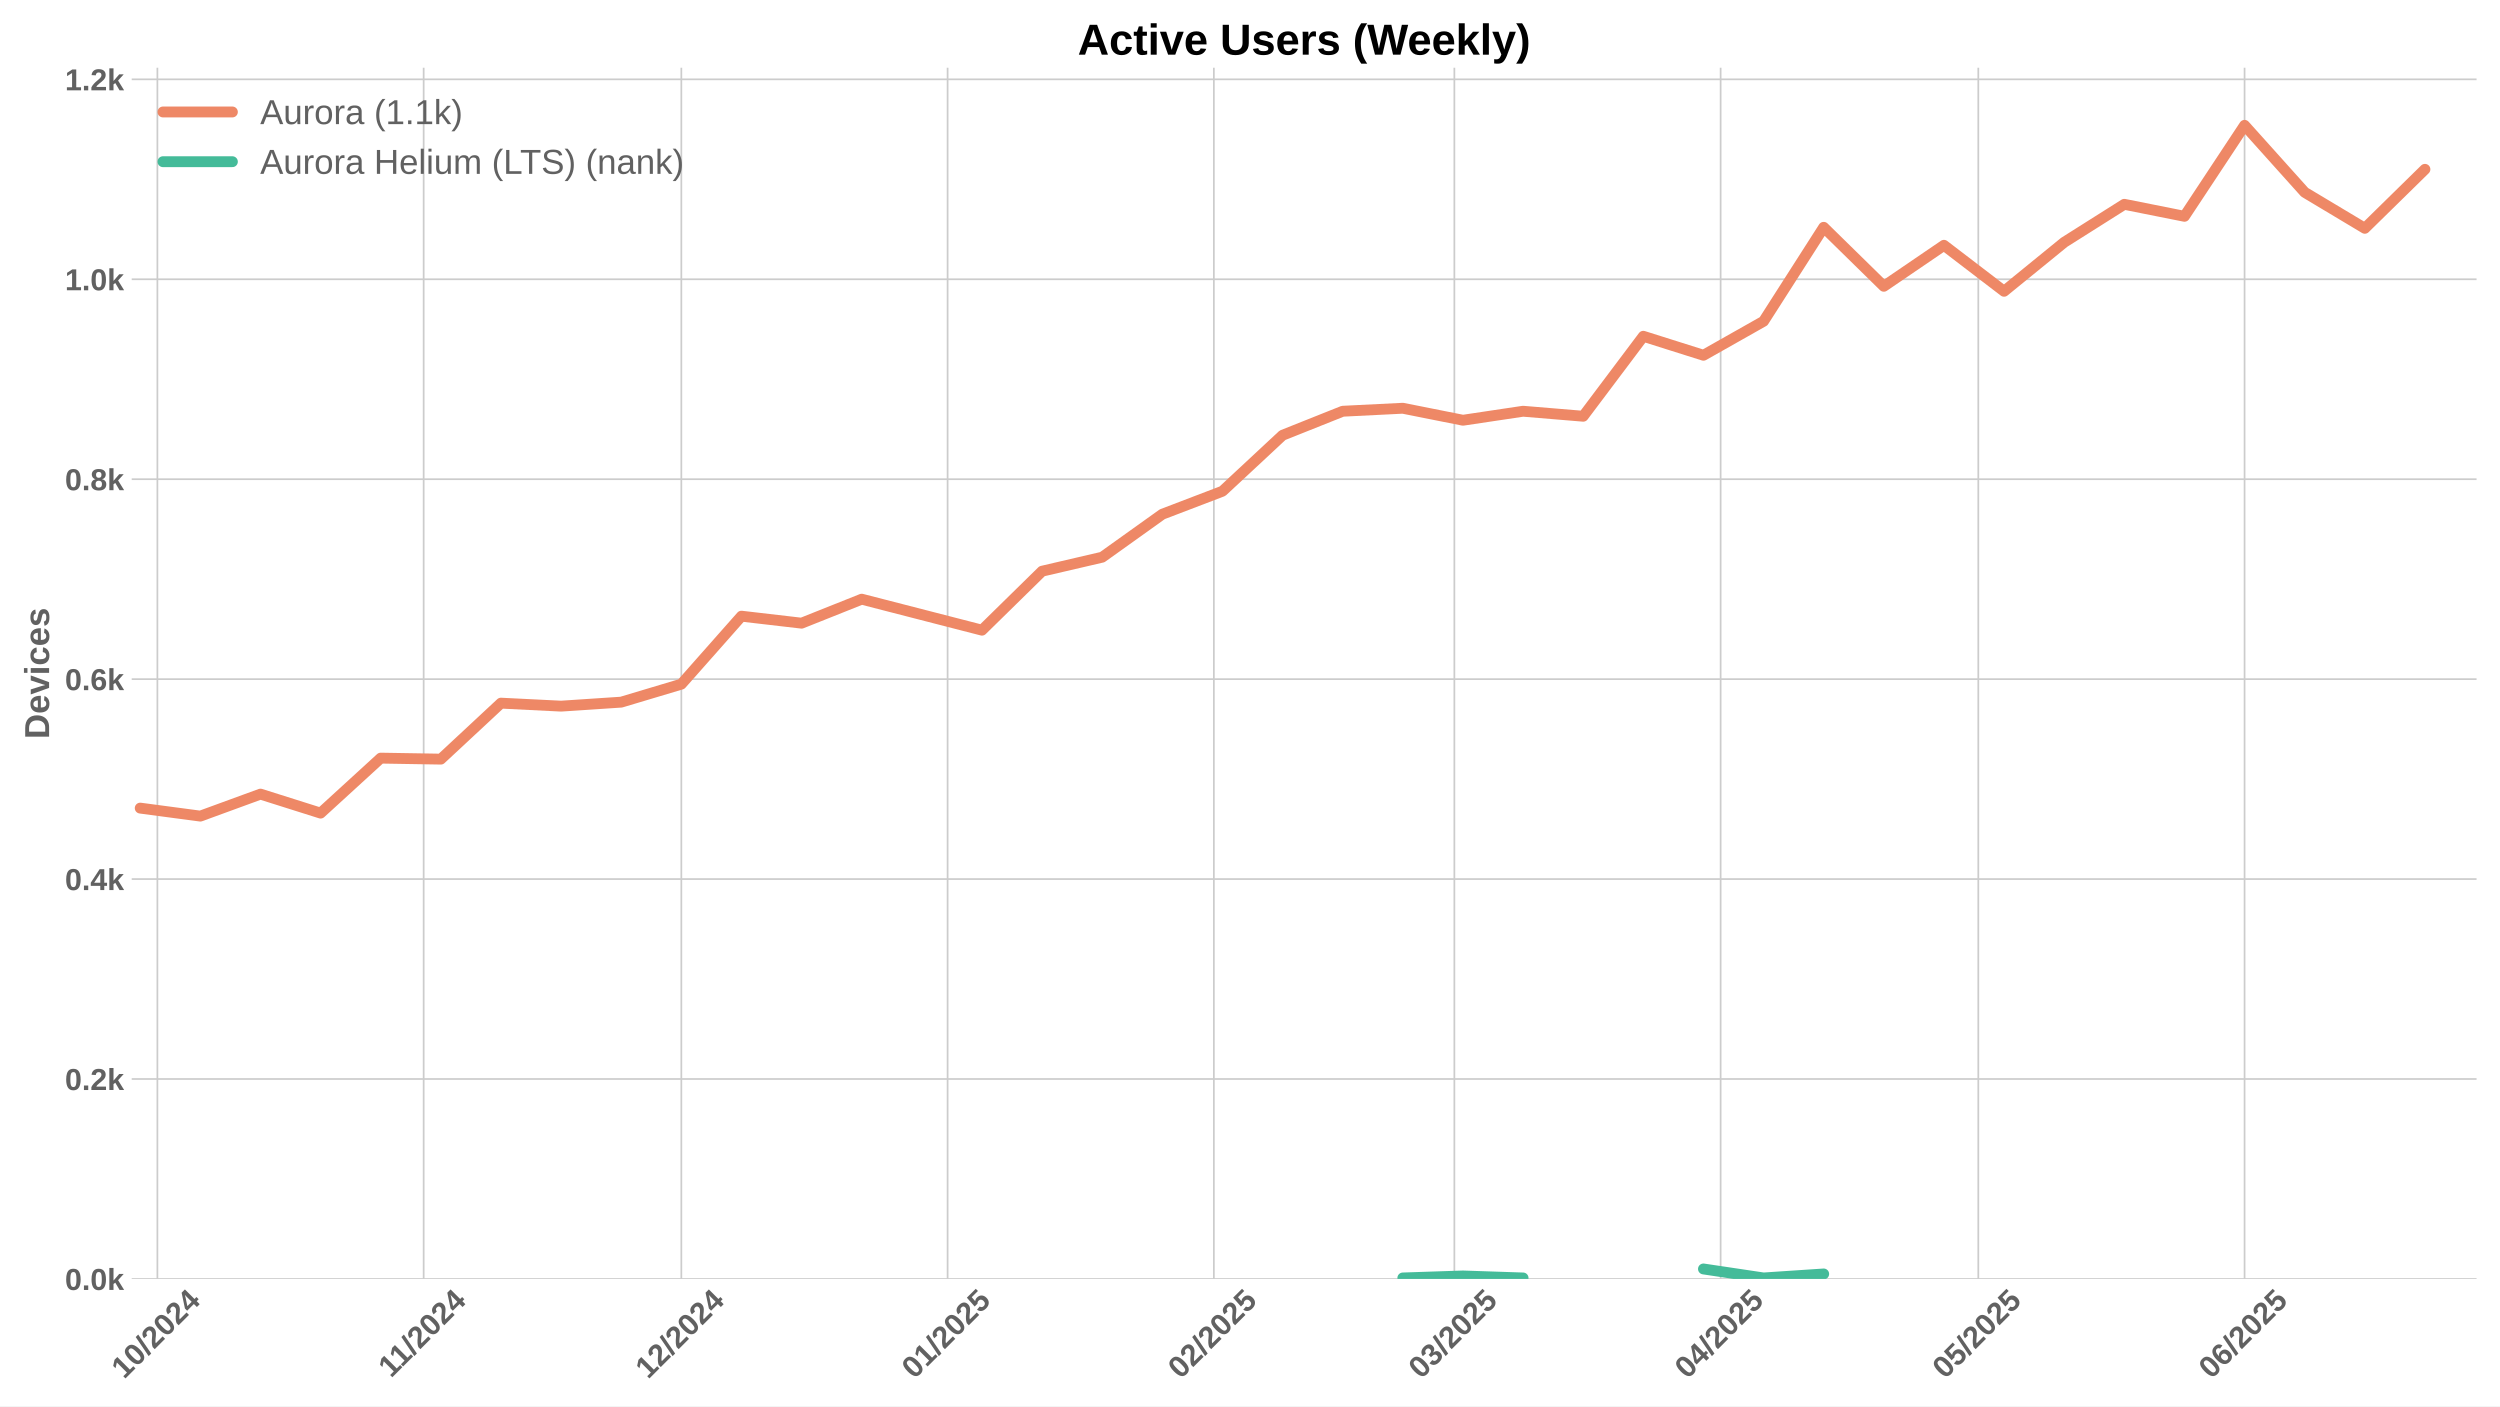
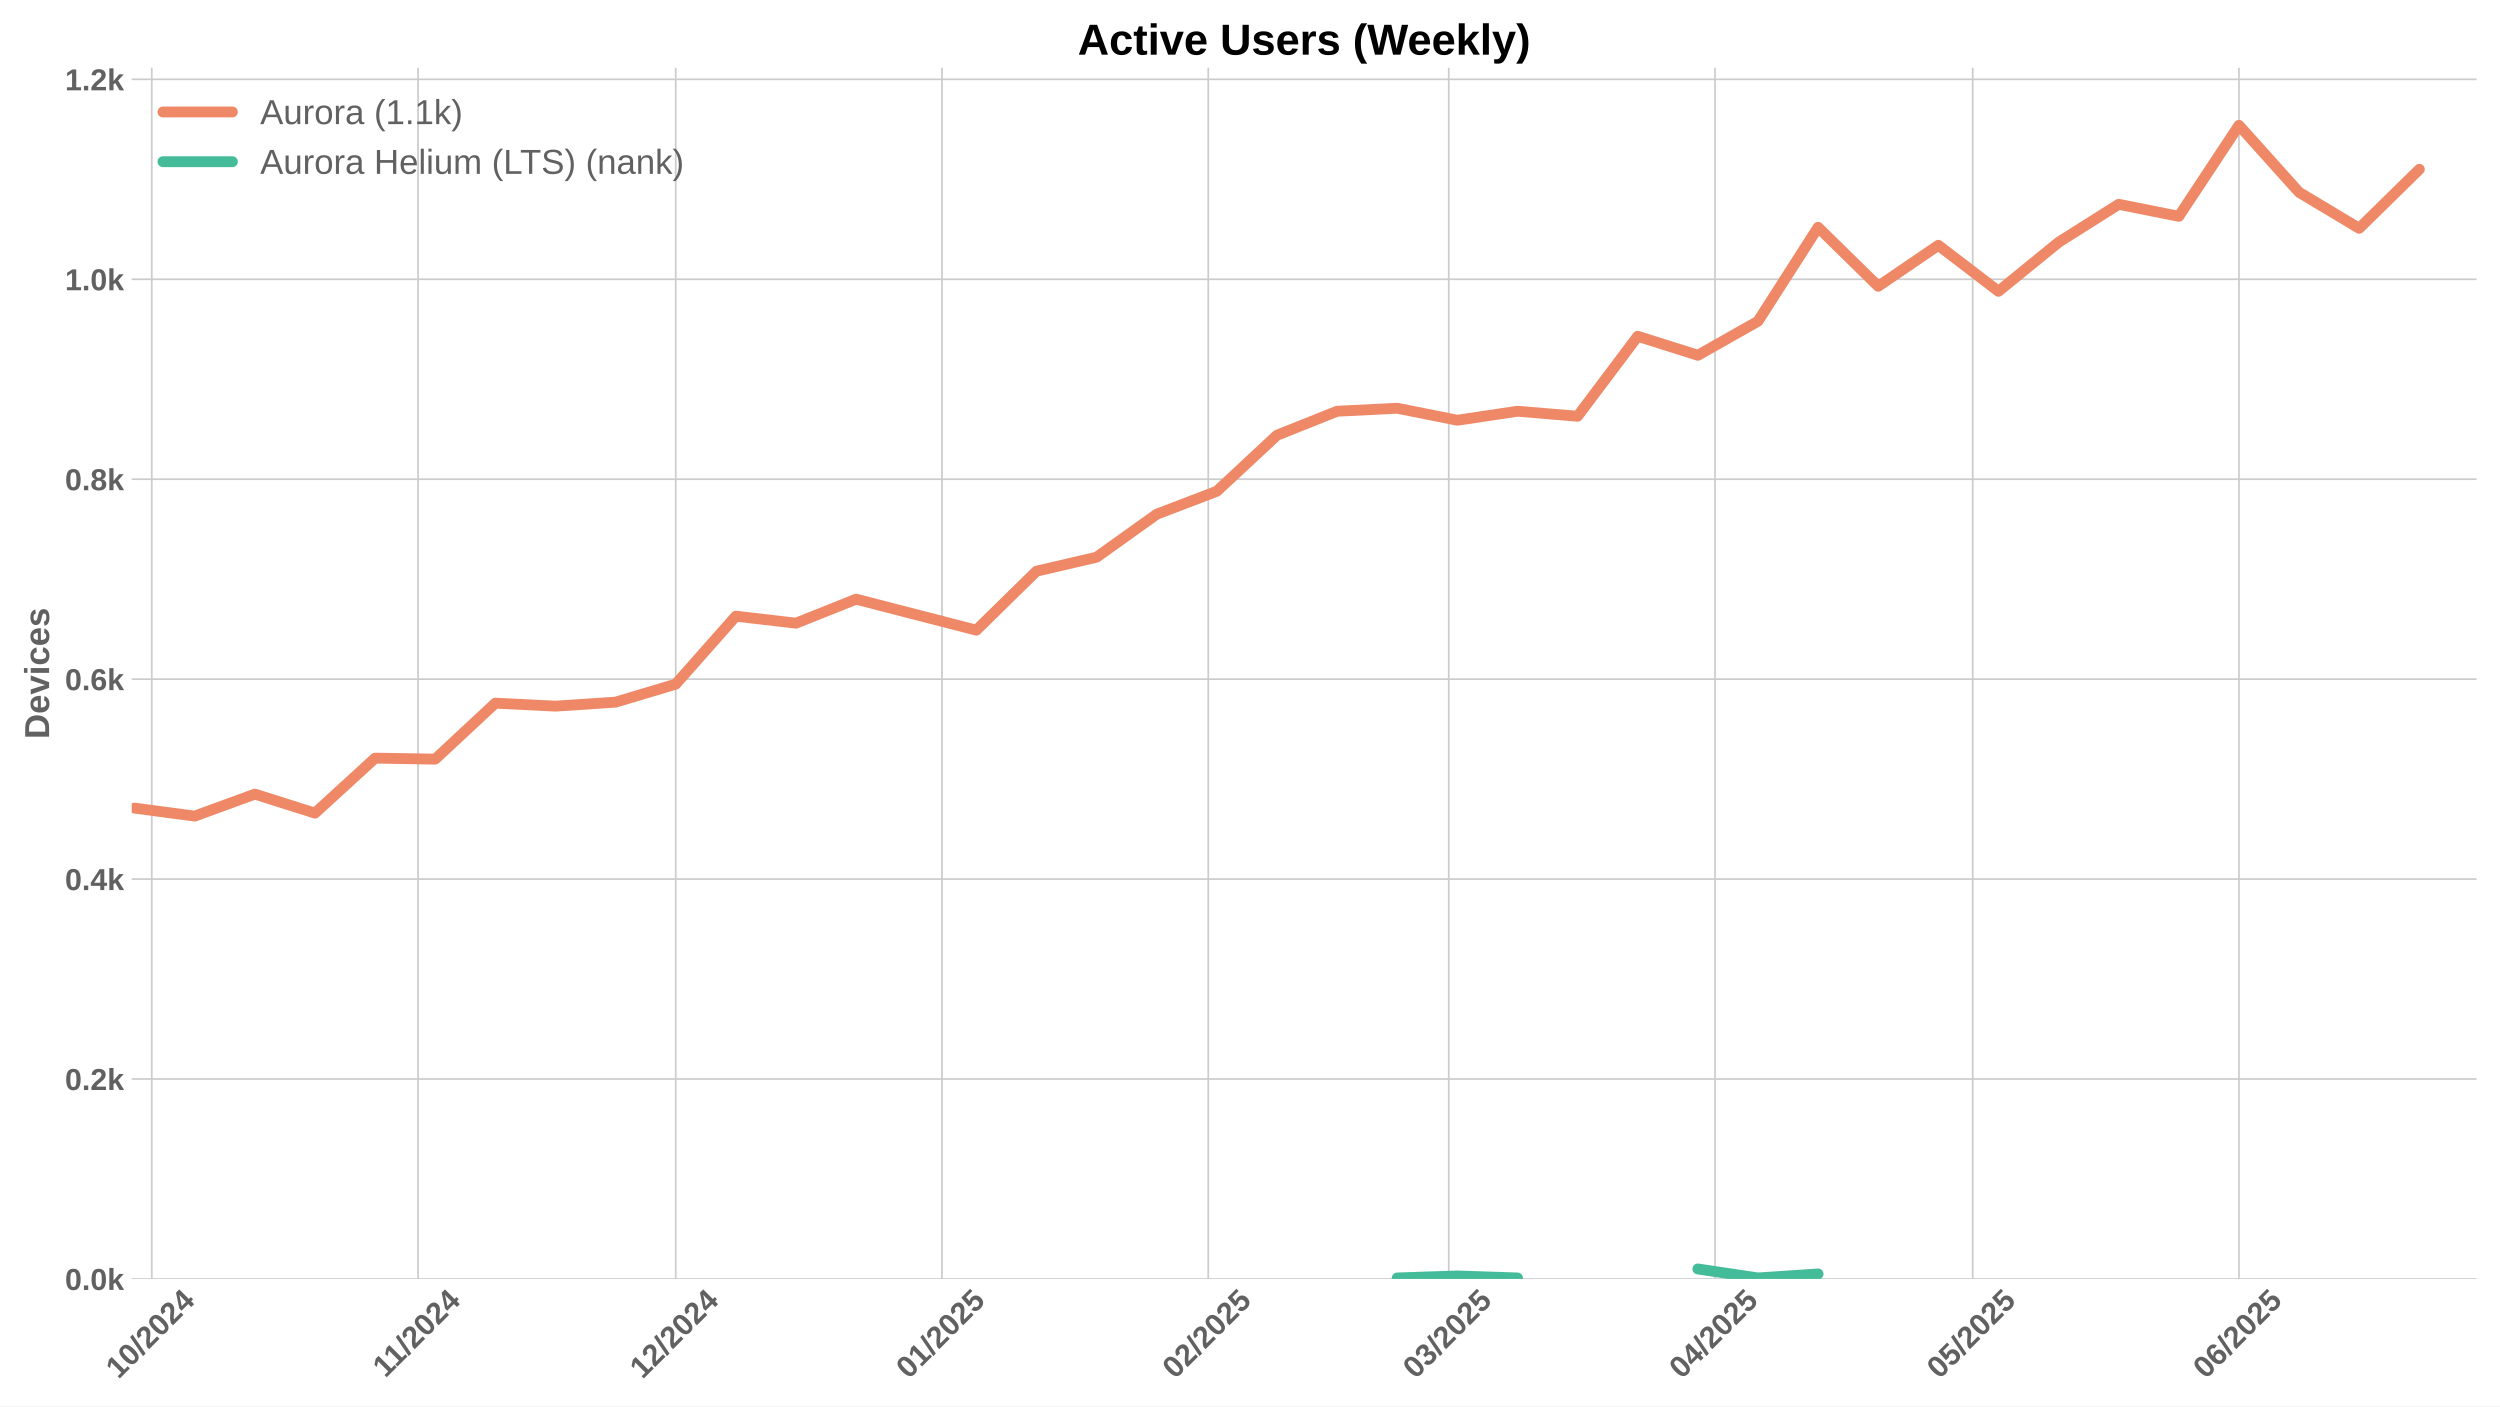
<svg xmlns="http://www.w3.org/2000/svg" xmlns:xlink="http://www.w3.org/1999/xlink" width="1152pt" height="648pt" viewBox="0 0 1152 648" version="1.1">
  <defs>
    <style type="text/css">*{stroke-linejoin: round; stroke-linecap: butt}</style>
  </defs>
  <g id="figure_1">
    <g id="patch_1">
      <path d="M 0 648  L 1152 648  L 1152 0  L 0 0  z " style="fill: #ffffff" />
    </g>
    <g id="axes_1">
      <g id="patch_2">
        <path d="M 60.69 589.343  L 1141.2 589.343  L 1141.2 31.2  L 60.69 31.2  z " style="fill: #ffffff" />
      </g>
      <g id="matplotlib.axis_1">
        <g id="xtick_1">
          <g id="line2d_1">
-             <path d="M 72.525 589.343  L 72.525 31.2  " clip-path="url(#p02a70e9d0c)" style="fill: none; stroke: #cccccc; stroke-width: 0.8; stroke-linecap: round" />
+             <path d="M 69.94 589.343  L 69.94 31.2  " clip-path="url(#pad4d7ce975)" style="fill: none; stroke: #cccccc; stroke-width: 0.8; stroke-linecap: round" />
          </g>
          <g id="line2d_2" />
          <g id="text_1">
-             <g style="fill: #616161" transform="translate(57.19491 635.7977) rotate(-45) scale(0.14 -0.14)">
+             <g style="fill: #616161" transform="translate(54.61015 635.7977) rotate(-45) scale(0.14 -0.14)">
              <defs>
                <path id="LiberationSans-Bold-31" d="M 403 0  L 403 653  L 1494 653  L 1494 3656  L 438 2997  L 438 3688  L 1541 4403  L 2372 4403  L 2372 653  L 3381 653  L 3381 0  L 403 0  z " transform="scale(0.015625)" />
                <path id="LiberationSans-Bold-30" d="M 3297 2203  Q 3297 1088 2914 512  Q 2531 -63 1766 -63  Q 253 -63 253 2203  Q 253 2994 418 3494  Q 584 3994 915 4231  Q 1247 4469 1791 4469  Q 2572 4469 2934 3903  Q 3297 3338 3297 2203  z M 2416 2203  Q 2416 2813 2356 3150  Q 2297 3488 2165 3634  Q 2034 3781 1784 3781  Q 1519 3781 1383 3632  Q 1247 3484 1189 3148  Q 1131 2813 1131 2203  Q 1131 1600 1192 1261  Q 1253 922 1386 775  Q 1519 628 1772 628  Q 2022 628 2158 783  Q 2294 938 2355 1278  Q 2416 1619 2416 2203  z " transform="scale(0.015625)" />
                <path id="LiberationSans-Bold-2f" d="M 63 -128  L 972 4638  L 1716 4638  L 822 -128  L 63 -128  z " transform="scale(0.015625)" />
                <path id="LiberationSans-Bold-32" d="M 222 0  L 222 609  Q 394 988 711 1347  Q 1028 1706 1509 2097  Q 1972 2472 2158 2715  Q 2344 2959 2344 3194  Q 2344 3769 1766 3769  Q 1484 3769 1336 3617  Q 1188 3466 1144 3163  L 259 3213  Q 334 3825 717 4147  Q 1100 4469 1759 4469  Q 2472 4469 2853 4144  Q 3234 3819 3234 3231  Q 3234 2922 3112 2672  Q 2991 2422 2800 2211  Q 2609 2000 2376 1815  Q 2144 1631 1925 1456  Q 1706 1281 1526 1103  Q 1347 925 1259 722  L 3303 722  L 3303 0  L 222 0  z " transform="scale(0.015625)" />
                <path id="LiberationSans-Bold-34" d="M 2938 897  L 2938 0  L 2100 0  L 2100 897  L 97 897  L 97 1556  L 1956 4403  L 2938 4403  L 2938 1550  L 3525 1550  L 3525 897  L 2938 897  z M 2100 2991  Q 2100 3159 2111 3356  Q 2122 3553 2128 3609  Q 2047 3434 1834 3103  L 813 1550  L 2100 1550  L 2100 2991  z " transform="scale(0.015625)" />
              </defs>
              <use xlink:href="#LiberationSans-Bold-31" />
              <use xlink:href="#LiberationSans-Bold-30" transform="translate(55.61523 0)" />
              <use xlink:href="#LiberationSans-Bold-2f" transform="translate(111.2305 0)" />
              <use xlink:href="#LiberationSans-Bold-32" transform="translate(139.0137 0)" />
              <use xlink:href="#LiberationSans-Bold-30" transform="translate(194.6289 0)" />
              <use xlink:href="#LiberationSans-Bold-32" transform="translate(250.2441 0)" />
              <use xlink:href="#LiberationSans-Bold-34" transform="translate(305.8594 0)" />
            </g>
          </g>
        </g>
        <g id="xtick_2">
          <g id="line2d_3">
-             <path d="M 195.22 589.343  L 195.22 31.2  " clip-path="url(#p02a70e9d0c)" style="fill: none; stroke: #cccccc; stroke-width: 0.8; stroke-linecap: round" />
+             <path d="M 192.636 589.343  L 192.636 31.2  " clip-path="url(#pad4d7ce975)" style="fill: none; stroke: #cccccc; stroke-width: 0.8; stroke-linecap: round" />
          </g>
          <g id="line2d_4" />
          <g id="text_2">
-             <g style="fill: #616161" transform="translate(180.1624 635.2532) rotate(-45) scale(0.14 -0.14)">
+             <g style="fill: #616161" transform="translate(177.5777 635.2532) rotate(-45) scale(0.14 -0.14)">
              <use xlink:href="#LiberationSans-Bold-31" />
              <use xlink:href="#LiberationSans-Bold-31" transform="translate(50.11523 0)" />
              <use xlink:href="#LiberationSans-Bold-2f" transform="translate(105.7305 0)" />
              <use xlink:href="#LiberationSans-Bold-32" transform="translate(133.5137 0)" />
              <use xlink:href="#LiberationSans-Bold-30" transform="translate(189.1289 0)" />
              <use xlink:href="#LiberationSans-Bold-32" transform="translate(244.7441 0)" />
              <use xlink:href="#LiberationSans-Bold-34" transform="translate(300.3594 0)" />
            </g>
          </g>
        </g>
        <g id="xtick_3">
          <g id="line2d_5">
-             <path d="M 313.958 589.343  L 313.958 31.2  " clip-path="url(#p02a70e9d0c)" style="fill: none; stroke: #cccccc; stroke-width: 0.8; stroke-linecap: round" />
+             <path d="M 311.373 589.343  L 311.373 31.2  " clip-path="url(#pad4d7ce975)" style="fill: none; stroke: #cccccc; stroke-width: 0.8; stroke-linecap: round" />
          </g>
          <g id="line2d_6" />
          <g id="text_3">
-             <g style="fill: #616161" transform="translate(298.6275 635.7977) rotate(-45) scale(0.14 -0.14)">
+             <g style="fill: #616161" transform="translate(296.0428 635.7977) rotate(-45) scale(0.14 -0.14)">
              <use xlink:href="#LiberationSans-Bold-31" />
              <use xlink:href="#LiberationSans-Bold-32" transform="translate(55.61523 0)" />
              <use xlink:href="#LiberationSans-Bold-2f" transform="translate(111.2305 0)" />
              <use xlink:href="#LiberationSans-Bold-32" transform="translate(139.0137 0)" />
              <use xlink:href="#LiberationSans-Bold-30" transform="translate(194.6289 0)" />
              <use xlink:href="#LiberationSans-Bold-32" transform="translate(250.2441 0)" />
              <use xlink:href="#LiberationSans-Bold-34" transform="translate(305.8594 0)" />
            </g>
          </g>
        </g>
        <g id="xtick_4">
          <g id="line2d_7">
-             <path d="M 436.653 589.343  L 436.653 31.2  " clip-path="url(#p02a70e9d0c)" style="fill: none; stroke: #cccccc; stroke-width: 0.8; stroke-linecap: round" />
+             <path d="M 434.068 589.343  L 434.068 31.2  " clip-path="url(#pad4d7ce975)" style="fill: none; stroke: #cccccc; stroke-width: 0.8; stroke-linecap: round" />
          </g>
          <g id="line2d_8" />
          <g id="text_4">
-             <g style="fill: #616161" transform="translate(421.3228 635.7977) rotate(-45) scale(0.14 -0.14)">
+             <g style="fill: #616161" transform="translate(418.7381 635.7977) rotate(-45) scale(0.14 -0.14)">
              <defs>
                <path id="LiberationSans-Bold-35" d="M 3381 1466  Q 3381 766 2945 351  Q 2509 -63 1750 -63  Q 1088 -63 689 235  Q 291 534 197 1100  L 1075 1172  Q 1144 891 1319 762  Q 1494 634 1759 634  Q 2088 634 2283 843  Q 2478 1053 2478 1447  Q 2478 1794 2293 2001  Q 2109 2209 1778 2209  Q 1413 2209 1181 1925  L 325 1925  L 478 4403  L 3125 4403  L 3125 3750  L 1275 3750  L 1203 2638  Q 1522 2919 2000 2919  Q 2628 2919 3004 2528  Q 3381 2138 3381 1466  z " transform="scale(0.015625)" />
              </defs>
              <use xlink:href="#LiberationSans-Bold-30" />
              <use xlink:href="#LiberationSans-Bold-31" transform="translate(55.61523 0)" />
              <use xlink:href="#LiberationSans-Bold-2f" transform="translate(111.2305 0)" />
              <use xlink:href="#LiberationSans-Bold-32" transform="translate(139.0137 0)" />
              <use xlink:href="#LiberationSans-Bold-30" transform="translate(194.6289 0)" />
              <use xlink:href="#LiberationSans-Bold-32" transform="translate(250.2441 0)" />
              <use xlink:href="#LiberationSans-Bold-35" transform="translate(305.8594 0)" />
            </g>
          </g>
        </g>
        <g id="xtick_5">
          <g id="line2d_9">
-             <path d="M 559.348 589.343  L 559.348 31.2  " clip-path="url(#p02a70e9d0c)" style="fill: none; stroke: #cccccc; stroke-width: 0.8; stroke-linecap: round" />
+             <path d="M 556.764 589.343  L 556.764 31.2  " clip-path="url(#pad4d7ce975)" style="fill: none; stroke: #cccccc; stroke-width: 0.8; stroke-linecap: round" />
          </g>
          <g id="line2d_10" />
          <g id="text_5">
-             <g style="fill: #616161" transform="translate(544.0181 635.7977) rotate(-45) scale(0.14 -0.14)">
+             <g style="fill: #616161" transform="translate(541.4333 635.7977) rotate(-45) scale(0.14 -0.14)">
              <use xlink:href="#LiberationSans-Bold-30" />
              <use xlink:href="#LiberationSans-Bold-32" transform="translate(55.61523 0)" />
              <use xlink:href="#LiberationSans-Bold-2f" transform="translate(111.2305 0)" />
              <use xlink:href="#LiberationSans-Bold-32" transform="translate(139.0137 0)" />
              <use xlink:href="#LiberationSans-Bold-30" transform="translate(194.6289 0)" />
              <use xlink:href="#LiberationSans-Bold-32" transform="translate(250.2441 0)" />
              <use xlink:href="#LiberationSans-Bold-35" transform="translate(305.8594 0)" />
            </g>
          </g>
        </g>
        <g id="xtick_6">
          <g id="line2d_11">
-             <path d="M 670.17 589.343  L 670.17 31.2  " clip-path="url(#p02a70e9d0c)" style="fill: none; stroke: #cccccc; stroke-width: 0.8; stroke-linecap: round" />
+             <path d="M 667.585 589.343  L 667.585 31.2  " clip-path="url(#pad4d7ce975)" style="fill: none; stroke: #cccccc; stroke-width: 0.8; stroke-linecap: round" />
          </g>
          <g id="line2d_12" />
          <g id="text_6">
-             <g style="fill: #616161" transform="translate(654.8396 635.7977) rotate(-45) scale(0.14 -0.14)">
+             <g style="fill: #616161" transform="translate(652.2549 635.7977) rotate(-45) scale(0.14 -0.14)">
              <defs>
                <path id="LiberationSans-Bold-33" d="M 3328 1222  Q 3328 603 2922 265  Q 2516 -72 1766 -72  Q 1056 -72 637 254  Q 219 581 147 1197  L 1041 1275  Q 1125 641 1763 641  Q 2078 641 2253 797  Q 2428 953 2428 1275  Q 2428 1569 2215 1725  Q 2003 1881 1584 1881  L 1278 1881  L 1278 2591  L 1566 2591  Q 1944 2591 2134 2745  Q 2325 2900 2325 3188  Q 2325 3459 2173 3614  Q 2022 3769 1731 3769  Q 1459 3769 1292 3619  Q 1125 3469 1100 3194  L 222 3256  Q 291 3825 694 4147  Q 1097 4469 1747 4469  Q 2438 4469 2827 4158  Q 3216 3847 3216 3297  Q 3216 2884 2973 2618  Q 2731 2353 2275 2266  L 2275 2253  Q 2781 2194 3054 1920  Q 3328 1647 3328 1222  z " transform="scale(0.015625)" />
              </defs>
              <use xlink:href="#LiberationSans-Bold-30" />
              <use xlink:href="#LiberationSans-Bold-33" transform="translate(55.61523 0)" />
              <use xlink:href="#LiberationSans-Bold-2f" transform="translate(111.2305 0)" />
              <use xlink:href="#LiberationSans-Bold-32" transform="translate(139.0137 0)" />
              <use xlink:href="#LiberationSans-Bold-30" transform="translate(194.6289 0)" />
              <use xlink:href="#LiberationSans-Bold-32" transform="translate(250.2441 0)" />
              <use xlink:href="#LiberationSans-Bold-35" transform="translate(305.8594 0)" />
            </g>
          </g>
        </g>
        <g id="xtick_7">
          <g id="line2d_13">
-             <path d="M 792.865 589.343  L 792.865 31.2  " clip-path="url(#p02a70e9d0c)" style="fill: none; stroke: #cccccc; stroke-width: 0.8; stroke-linecap: round" />
+             <path d="M 790.28 589.343  L 790.28 31.2  " clip-path="url(#pad4d7ce975)" style="fill: none; stroke: #cccccc; stroke-width: 0.8; stroke-linecap: round" />
          </g>
          <g id="line2d_14" />
          <g id="text_7">
-             <g style="fill: #616161" transform="translate(777.5349 635.7977) rotate(-45) scale(0.14 -0.14)">
+             <g style="fill: #616161" transform="translate(774.9502 635.7977) rotate(-45) scale(0.14 -0.14)">
              <use xlink:href="#LiberationSans-Bold-30" />
              <use xlink:href="#LiberationSans-Bold-34" transform="translate(55.61523 0)" />
              <use xlink:href="#LiberationSans-Bold-2f" transform="translate(111.2305 0)" />
              <use xlink:href="#LiberationSans-Bold-32" transform="translate(139.0137 0)" />
              <use xlink:href="#LiberationSans-Bold-30" transform="translate(194.6289 0)" />
              <use xlink:href="#LiberationSans-Bold-32" transform="translate(250.2441 0)" />
              <use xlink:href="#LiberationSans-Bold-35" transform="translate(305.8594 0)" />
            </g>
          </g>
        </g>
        <g id="xtick_8">
          <g id="line2d_15">
-             <path d="M 911.603 589.343  L 911.603 31.2  " clip-path="url(#p02a70e9d0c)" style="fill: none; stroke: #cccccc; stroke-width: 0.8; stroke-linecap: round" />
+             <path d="M 909.018 589.343  L 909.018 31.2  " clip-path="url(#pad4d7ce975)" style="fill: none; stroke: #cccccc; stroke-width: 0.8; stroke-linecap: round" />
          </g>
          <g id="line2d_16" />
          <g id="text_8">
-             <g style="fill: #616161" transform="translate(896.2723 635.7977) rotate(-45) scale(0.14 -0.14)">
+             <g style="fill: #616161" transform="translate(893.6875 635.7977) rotate(-45) scale(0.14 -0.14)">
              <use xlink:href="#LiberationSans-Bold-30" />
              <use xlink:href="#LiberationSans-Bold-35" transform="translate(55.61523 0)" />
              <use xlink:href="#LiberationSans-Bold-2f" transform="translate(111.2305 0)" />
              <use xlink:href="#LiberationSans-Bold-32" transform="translate(139.0137 0)" />
              <use xlink:href="#LiberationSans-Bold-30" transform="translate(194.6289 0)" />
              <use xlink:href="#LiberationSans-Bold-32" transform="translate(250.2441 0)" />
              <use xlink:href="#LiberationSans-Bold-35" transform="translate(305.8594 0)" />
            </g>
          </g>
        </g>
        <g id="xtick_9">
          <g id="line2d_17">
-             <path d="M 1034.298 589.343  L 1034.298 31.2  " clip-path="url(#p02a70e9d0c)" style="fill: none; stroke: #cccccc; stroke-width: 0.8; stroke-linecap: round" />
+             <path d="M 1031.713 589.343  L 1031.713 31.2  " clip-path="url(#pad4d7ce975)" style="fill: none; stroke: #cccccc; stroke-width: 0.8; stroke-linecap: round" />
          </g>
          <g id="line2d_18" />
          <g id="text_9">
-             <g style="fill: #616161" transform="translate(1018.968 635.7977) rotate(-45) scale(0.14 -0.14)">
+             <g style="fill: #616161" transform="translate(1016.383 635.7977) rotate(-45) scale(0.14 -0.14)">
              <defs>
                <path id="LiberationSans-Bold-36" d="M 3328 1441  Q 3328 738 2934 337  Q 2541 -63 1847 -63  Q 1069 -63 651 482  Q 234 1028 234 2100  Q 234 3278 657 3873  Q 1081 4469 1869 4469  Q 2428 4469 2751 4222  Q 3075 3975 3209 3456  L 2381 3341  Q 2263 3775 1850 3775  Q 1497 3775 1295 3422  Q 1094 3069 1094 2350  Q 1234 2584 1484 2709  Q 1734 2834 2050 2834  Q 2641 2834 2984 2459  Q 3328 2084 3328 1441  z M 2447 1416  Q 2447 1791 2273 1989  Q 2100 2188 1797 2188  Q 1506 2188 1331 2002  Q 1156 1816 1156 1509  Q 1156 1125 1339 873  Q 1522 622 1819 622  Q 2116 622 2281 833  Q 2447 1044 2447 1416  z " transform="scale(0.015625)" />
              </defs>
              <use xlink:href="#LiberationSans-Bold-30" />
              <use xlink:href="#LiberationSans-Bold-36" transform="translate(55.61523 0)" />
              <use xlink:href="#LiberationSans-Bold-2f" transform="translate(111.2305 0)" />
              <use xlink:href="#LiberationSans-Bold-32" transform="translate(139.0137 0)" />
              <use xlink:href="#LiberationSans-Bold-30" transform="translate(194.6289 0)" />
              <use xlink:href="#LiberationSans-Bold-32" transform="translate(250.2441 0)" />
              <use xlink:href="#LiberationSans-Bold-35" transform="translate(305.8594 0)" />
            </g>
          </g>
        </g>
      </g>
      <g id="matplotlib.axis_2">
        <g id="ytick_1">
          <g id="line2d_19">
-             <path d="M 60.69 589.343  L 1141.2 589.343  " clip-path="url(#p02a70e9d0c)" style="fill: none; stroke: #cccccc; stroke-width: 0.8; stroke-linecap: round" />
+             <path d="M 60.69 589.343  L 1141.2 589.343  " clip-path="url(#pad4d7ce975)" style="fill: none; stroke: #cccccc; stroke-width: 0.8; stroke-linecap: round" />
          </g>
          <g id="line2d_20" />
          <g id="text_10">
            <g style="fill: #616161" transform="translate(29.94469 594.416) scale(0.14 -0.14)">
              <defs>
                <path id="LiberationSans-Bold-2e" d="M 434 0  L 434 953  L 1338 953  L 1338 0  L 434 0  z " transform="scale(0.015625)" />
                <path id="LiberationSans-Bold-6b" d="M 2606 0  L 1703 1531  L 1325 1269  L 1325 0  L 447 0  L 447 4638  L 1325 4638  L 1325 1981  L 2531 3381  L 3475 3381  L 2288 2063  L 3566 0  L 2606 0  z " transform="scale(0.015625)" />
              </defs>
              <use xlink:href="#LiberationSans-Bold-30" />
              <use xlink:href="#LiberationSans-Bold-2e" transform="translate(55.61523 0)" />
              <use xlink:href="#LiberationSans-Bold-30" transform="translate(83.39844 0)" />
              <use xlink:href="#LiberationSans-Bold-6b" transform="translate(139.0137 0)" />
            </g>
          </g>
        </g>
        <g id="ytick_2">
          <g id="line2d_21">
-             <path d="M 60.69 497.214  L 1141.2 497.214  " clip-path="url(#p02a70e9d0c)" style="fill: none; stroke: #cccccc; stroke-width: 0.8; stroke-linecap: round" />
+             <path d="M 60.69 497.214  L 1141.2 497.214  " clip-path="url(#pad4d7ce975)" style="fill: none; stroke: #cccccc; stroke-width: 0.8; stroke-linecap: round" />
          </g>
          <g id="line2d_22" />
          <g id="text_11">
            <g style="fill: #616161" transform="translate(29.94469 502.2866) scale(0.14 -0.14)">
              <use xlink:href="#LiberationSans-Bold-30" />
              <use xlink:href="#LiberationSans-Bold-2e" transform="translate(55.61523 0)" />
              <use xlink:href="#LiberationSans-Bold-32" transform="translate(83.39844 0)" />
              <use xlink:href="#LiberationSans-Bold-6b" transform="translate(139.0137 0)" />
            </g>
          </g>
        </g>
        <g id="ytick_3">
          <g id="line2d_23">
-             <path d="M 60.69 405.084  L 1141.2 405.084  " clip-path="url(#p02a70e9d0c)" style="fill: none; stroke: #cccccc; stroke-width: 0.8; stroke-linecap: round" />
+             <path d="M 60.69 405.084  L 1141.2 405.084  " clip-path="url(#pad4d7ce975)" style="fill: none; stroke: #cccccc; stroke-width: 0.8; stroke-linecap: round" />
          </g>
          <g id="line2d_24" />
          <g id="text_12">
            <g style="fill: #616161" transform="translate(29.94469 410.1571) scale(0.14 -0.14)">
              <use xlink:href="#LiberationSans-Bold-30" />
              <use xlink:href="#LiberationSans-Bold-2e" transform="translate(55.61523 0)" />
              <use xlink:href="#LiberationSans-Bold-34" transform="translate(83.39844 0)" />
              <use xlink:href="#LiberationSans-Bold-6b" transform="translate(139.0137 0)" />
            </g>
          </g>
        </g>
        <g id="ytick_4">
          <g id="line2d_25">
-             <path d="M 60.69 312.955  L 1141.2 312.955  " clip-path="url(#p02a70e9d0c)" style="fill: none; stroke: #cccccc; stroke-width: 0.8; stroke-linecap: round" />
+             <path d="M 60.69 312.955  L 1141.2 312.955  " clip-path="url(#pad4d7ce975)" style="fill: none; stroke: #cccccc; stroke-width: 0.8; stroke-linecap: round" />
          </g>
          <g id="line2d_26" />
          <g id="text_13">
            <g style="fill: #616161" transform="translate(29.94469 318.0277) scale(0.14 -0.14)">
              <use xlink:href="#LiberationSans-Bold-30" />
              <use xlink:href="#LiberationSans-Bold-2e" transform="translate(55.61523 0)" />
              <use xlink:href="#LiberationSans-Bold-36" transform="translate(83.39844 0)" />
              <use xlink:href="#LiberationSans-Bold-6b" transform="translate(139.0137 0)" />
            </g>
          </g>
        </g>
        <g id="ytick_5">
          <g id="line2d_27">
-             <path d="M 60.69 220.825  L 1141.2 220.825  " clip-path="url(#p02a70e9d0c)" style="fill: none; stroke: #cccccc; stroke-width: 0.8; stroke-linecap: round" />
+             <path d="M 60.69 220.825  L 1141.2 220.825  " clip-path="url(#pad4d7ce975)" style="fill: none; stroke: #cccccc; stroke-width: 0.8; stroke-linecap: round" />
          </g>
          <g id="line2d_28" />
          <g id="text_14">
            <g style="fill: #616161" transform="translate(29.94469 225.8982) scale(0.14 -0.14)">
              <defs>
                <path id="LiberationSans-Bold-38" d="M 3363 1241  Q 3363 622 2953 279  Q 2544 -63 1784 -63  Q 1031 -63 617 278  Q 203 619 203 1234  Q 203 1656 447 1945  Q 691 2234 1100 2303  L 1100 2316  Q 744 2394 525 2669  Q 306 2944 306 3303  Q 306 3844 689 4156  Q 1072 4469 1772 4469  Q 2488 4469 2870 4164  Q 3253 3859 3253 3297  Q 3253 2938 3036 2666  Q 2819 2394 2453 2322  L 2453 2309  Q 2878 2241 3120 1961  Q 3363 1681 3363 1241  z M 2350 3250  Q 2350 3563 2206 3708  Q 2063 3853 1772 3853  Q 1203 3853 1203 3250  Q 1203 2619 1778 2619  Q 2066 2619 2208 2766  Q 2350 2913 2350 3250  z M 2453 1313  Q 2453 2003 1766 2003  Q 1447 2003 1276 1822  Q 1106 1641 1106 1300  Q 1106 913 1275 734  Q 1444 556 1791 556  Q 2131 556 2292 734  Q 2453 913 2453 1313  z " transform="scale(0.015625)" />
              </defs>
              <use xlink:href="#LiberationSans-Bold-30" />
              <use xlink:href="#LiberationSans-Bold-2e" transform="translate(55.61523 0)" />
              <use xlink:href="#LiberationSans-Bold-38" transform="translate(83.39844 0)" />
              <use xlink:href="#LiberationSans-Bold-6b" transform="translate(139.0137 0)" />
            </g>
          </g>
        </g>
        <g id="ytick_6">
          <g id="line2d_29">
-             <path d="M 60.69 128.696  L 1141.2 128.696  " clip-path="url(#p02a70e9d0c)" style="fill: none; stroke: #cccccc; stroke-width: 0.8; stroke-linecap: round" />
+             <path d="M 60.69 128.696  L 1141.2 128.696  " clip-path="url(#pad4d7ce975)" style="fill: none; stroke: #cccccc; stroke-width: 0.8; stroke-linecap: round" />
          </g>
          <g id="line2d_30" />
          <g id="text_15">
            <g style="fill: #616161" transform="translate(29.94469 133.7688) scale(0.14 -0.14)">
              <use xlink:href="#LiberationSans-Bold-31" />
              <use xlink:href="#LiberationSans-Bold-2e" transform="translate(55.61523 0)" />
              <use xlink:href="#LiberationSans-Bold-30" transform="translate(83.39844 0)" />
              <use xlink:href="#LiberationSans-Bold-6b" transform="translate(139.0137 0)" />
            </g>
          </g>
        </g>
        <g id="ytick_7">
          <g id="line2d_31">
-             <path d="M 60.69 36.567  L 1141.2 36.567  " clip-path="url(#p02a70e9d0c)" style="fill: none; stroke: #cccccc; stroke-width: 0.8; stroke-linecap: round" />
+             <path d="M 60.69 36.567  L 1141.2 36.567  " clip-path="url(#pad4d7ce975)" style="fill: none; stroke: #cccccc; stroke-width: 0.8; stroke-linecap: round" />
          </g>
          <g id="line2d_32" />
          <g id="text_16">
            <g style="fill: #616161" transform="translate(29.94469 41.63935) scale(0.14 -0.14)">
              <use xlink:href="#LiberationSans-Bold-31" />
              <use xlink:href="#LiberationSans-Bold-2e" transform="translate(55.61523 0)" />
              <use xlink:href="#LiberationSans-Bold-32" transform="translate(83.39844 0)" />
              <use xlink:href="#LiberationSans-Bold-6b" transform="translate(139.0137 0)" />
            </g>
          </g>
        </g>
        <g id="text_17">
          <g style="fill: #616161" transform="translate(22.62469 340.5153) rotate(-90) scale(0.16 -0.16)">
            <defs>
              <path id="LiberationSans-Bold-44" d="M 4353 2234  Q 4353 1553 4086 1045  Q 3819 538 3330 269  Q 2841 0 2209 0  L 428 0  L 428 4403  L 2022 4403  Q 3134 4403 3743 3842  Q 4353 3281 4353 2234  z M 3425 2234  Q 3425 2944 3056 3317  Q 2688 3691 2003 3691  L 1350 3691  L 1350 713  L 2131 713  Q 2725 713 3075 1122  Q 3425 1531 3425 2234  z " transform="scale(0.015625)" />
              <path id="LiberationSans-Bold-65" d="M 1831 -63  Q 1069 -63 659 389  Q 250 841 250 1706  Q 250 2544 665 2994  Q 1081 3444 1844 3444  Q 2572 3444 2956 2961  Q 3341 2478 3341 1547  L 3341 1522  L 1172 1522  Q 1172 1028 1355 776  Q 1538 525 1875 525  Q 2341 525 2463 928  L 3291 856  Q 2931 -63 1831 -63  z M 1831 2891  Q 1522 2891 1355 2675  Q 1188 2459 1178 2072  L 2491 2072  Q 2466 2481 2294 2686  Q 2122 2891 1831 2891  z " transform="scale(0.015625)" />
              <path id="LiberationSans-Bold-76" d="M 2284 0  L 1234 0  L 25 3381  L 953 3381  L 1544 1491  Q 1591 1334 1766 709  Q 1797 838 1894 1159  Q 1991 1481 2613 3381  L 3531 3381  L 2284 0  z " transform="scale(0.015625)" />
              <path id="LiberationSans-Bold-69" d="M 447 3991  L 447 4638  L 1325 4638  L 1325 3991  L 447 3991  z M 447 0  L 447 3381  L 1325 3381  L 1325 0  L 447 0  z " transform="scale(0.015625)" />
              <path id="LiberationSans-Bold-63" d="M 1856 -63  Q 1088 -63 669 395  Q 250 853 250 1672  Q 250 2509 672 2976  Q 1094 3444 1869 3444  Q 2466 3444 2856 3144  Q 3247 2844 3347 2316  L 2463 2272  Q 2425 2531 2275 2686  Q 2125 2841 1850 2841  Q 1172 2841 1172 1706  Q 1172 538 1863 538  Q 2113 538 2281 695  Q 2450 853 2491 1166  L 3372 1125  Q 3325 778 3123 506  Q 2922 234 2594 85  Q 2266 -63 1856 -63  z " transform="scale(0.015625)" />
              <path id="LiberationSans-Bold-73" d="M 3297 988  Q 3297 497 2895 217  Q 2494 -63 1784 -63  Q 1088 -63 717 157  Q 347 378 225 844  L 997 959  Q 1063 719 1223 619  Q 1384 519 1784 519  Q 2153 519 2322 612  Q 2491 706 2491 906  Q 2491 1069 2355 1164  Q 2219 1259 1894 1325  Q 1150 1472 890 1598  Q 631 1725 495 1926  Q 359 2128 359 2422  Q 359 2906 732 3176  Q 1106 3447 1791 3447  Q 2394 3447 2761 3212  Q 3128 2978 3219 2534  L 2441 2453  Q 2403 2659 2256 2761  Q 2109 2863 1791 2863  Q 1478 2863 1322 2783  Q 1166 2703 1166 2516  Q 1166 2369 1286 2283  Q 1406 2197 1691 2141  Q 2088 2059 2395 1973  Q 2703 1888 2889 1769  Q 3075 1650 3186 1464  Q 3297 1278 3297 988  z " transform="scale(0.015625)" />
            </defs>
            <use xlink:href="#LiberationSans-Bold-44" />
            <use xlink:href="#LiberationSans-Bold-65" transform="translate(72.2168 0)" />
            <use xlink:href="#LiberationSans-Bold-76" transform="translate(127.832 0)" />
            <use xlink:href="#LiberationSans-Bold-69" transform="translate(183.4473 0)" />
            <use xlink:href="#LiberationSans-Bold-63" transform="translate(211.2305 0)" />
            <use xlink:href="#LiberationSans-Bold-65" transform="translate(266.8457 0)" />
            <use xlink:href="#LiberationSans-Bold-73" transform="translate(322.4609 0)" />
          </g>
        </g>
      </g>
      <g id="line2d_33">
-         <path d="M 64.609 372.378  L 92.315 376.064  L 120.02 365.929  L 147.726 374.682  L 175.431 349.346  L 203.136 349.807  L 230.842 324.01  L 258.547 325.392  L 286.252 323.55  L 313.958 315.258  L 341.663 283.934  L 369.369 287.159  L 397.074 276.103  L 452.485 290.383  L 480.19 263.205  L 507.896 256.756  L 535.601 236.948  L 563.306 226.353  L 591.012 200.557  L 618.717 189.501  L 646.422 188.119  L 674.128 193.647  L 701.833 189.501  L 729.539 191.805  L 757.244 154.953  L 784.949 163.705  L 812.655 148.043  L 840.36 104.742  L 868.066 131.921  L 895.771 113.034  L 923.476 134.224  L 951.182 111.652  L 978.887 94.147  L 1006.592 99.675  L 1034.298 57.756  L 1062.003 88.62  L 1089.709 105.203  L 1117.414 78.025  " clip-path="url(#p02a70e9d0c)" style="fill: none; stroke: #ee8866; stroke-width: 5; stroke-linecap: round" />
+         <path d="M 62.025 372.378  L 89.73 376.064  L 117.435 365.929  L 145.141 374.682  L 172.846 349.346  L 200.552 349.807  L 228.257 324.01  L 255.962 325.392  L 283.668 323.55  L 311.373 315.258  L 339.078 283.934  L 366.784 287.159  L 394.489 276.103  L 449.9 290.383  L 477.605 263.205  L 505.311 256.756  L 533.016 236.948  L 560.722 226.353  L 588.427 200.557  L 616.132 189.501  L 643.838 188.119  L 671.543 193.647  L 699.248 189.501  L 726.954 191.805  L 754.659 154.953  L 782.365 163.705  L 810.07 148.043  L 837.775 104.742  L 865.481 131.921  L 893.186 113.034  L 920.892 134.224  L 948.597 111.652  L 976.302 94.147  L 1004.008 99.675  L 1031.713 57.756  L 1059.418 88.62  L 1087.124 105.203  L 1114.829 78.025  " clip-path="url(#pad4d7ce975)" style="fill: none; stroke: #ee8866; stroke-width: 5; stroke-linecap: round" />
      </g>
      <g id="line2d_34">
-         <path d="M 591.012 588.883  M 646.422 588.883  L 674.128 587.961  L 701.833 588.883  M 784.949 584.737  L 812.655 588.883  L 840.36 587.04  M 978.887 588.883  " clip-path="url(#p02a70e9d0c)" style="fill: none; stroke: #44bb99; stroke-width: 5; stroke-linecap: round" />
+         <path d="M 588.427 588.883  M 643.838 588.883  L 671.543 587.961  L 699.248 588.883  M 782.365 584.737  L 810.07 588.883  L 837.775 587.04  M 976.302 588.883  " clip-path="url(#pad4d7ce975)" style="fill: none; stroke: #44bb99; stroke-width: 5; stroke-linecap: round" />
      </g>
      <g id="patch_3">
        <path d="M 60.69 589.343  L 60.69 31.2  " style="fill: none" />
      </g>
      <g id="patch_4">
        <path d="M 1141.2 589.343  L 1141.2 31.2  " style="fill: none" />
      </g>
      <g id="patch_5">
        <path d="M 60.69 589.343  L 1141.2 589.343  " style="fill: none" />
      </g>
      <g id="patch_6">
        <path d="M 60.69 31.2  L 1141.2 31.2  " style="fill: none" />
      </g>
      <g id="text_18">
        <g transform="translate(496.6341 25.2) scale(0.2 -0.2)">
          <defs>
            <path id="LiberationSans-Bold-41" d="M 3541 0  L 3150 1125  L 1472 1125  L 1081 0  L 159 0  L 1766 4403  L 2853 4403  L 4453 0  L 3541 0  z M 2309 3725  L 2291 3656  Q 2259 3544 2215 3400  Q 2172 3256 1678 1819  L 2944 1819  L 2509 3084  L 2375 3509  L 2309 3725  z " transform="scale(0.015625)" />
            <path id="LiberationSans-Bold-74" d="M 1313 -56  Q 925 -56 715 155  Q 506 366 506 794  L 506 2788  L 78 2788  L 78 3381  L 550 3381  L 825 4175  L 1375 4175  L 1375 3381  L 2016 3381  L 2016 2788  L 1375 2788  L 1375 1031  Q 1375 784 1469 667  Q 1563 550 1759 550  Q 1863 550 2053 594  L 2053 50  Q 1728 -56 1313 -56  z " transform="scale(0.015625)" />
            <path id="LiberationSans-Bold-20" transform="scale(0.015625)" />
            <path id="LiberationSans-Bold-55" d="M 2259 -63  Q 1350 -63 867 381  Q 384 825 384 1650  L 384 4403  L 1306 4403  L 1306 1722  Q 1306 1200 1554 929  Q 1803 659 2284 659  Q 2778 659 3043 942  Q 3309 1225 3309 1753  L 3309 4403  L 4231 4403  L 4231 1697  Q 4231 859 3714 398  Q 3197 -63 2259 -63  z " transform="scale(0.015625)" />
            <path id="LiberationSans-Bold-72" d="M 447 0  L 447 2588  Q 447 2866 439 3052  Q 431 3238 422 3381  L 1259 3381  Q 1269 3325 1284 3039  Q 1300 2753 1300 2659  L 1313 2659  Q 1441 3016 1541 3161  Q 1641 3306 1778 3376  Q 1916 3447 2122 3447  Q 2291 3447 2394 3400  L 2394 2666  Q 2181 2713 2019 2713  Q 1691 2713 1508 2447  Q 1325 2181 1325 1659  L 1325 0  L 447 0  z " transform="scale(0.015625)" />
            <path id="LiberationSans-Bold-28" d="M 1247 -1328  Q 756 -622 537 81  Q 319 784 319 1659  Q 319 2531 537 3232  Q 756 3934 1247 4638  L 2125 4638  Q 1631 3925 1407 3219  Q 1184 2513 1184 1656  Q 1184 803 1406 101  Q 1628 -600 2125 -1328  L 1247 -1328  z " transform="scale(0.015625)" />
            <path id="LiberationSans-Bold-57" d="M 4897 0  L 3803 0  L 3206 2547  Q 3097 2997 3022 3488  Q 2947 3078 2900 2864  Q 2853 2650 2234 0  L 1141 0  L 6 4403  L 941 4403  L 1578 1559  L 1722 872  Q 1809 1306 1892 1701  Q 1975 2097 2516 4403  L 3547 4403  L 4103 2059  Q 4169 1797 4325 872  L 4403 1234  L 4569 1953  L 5100 4403  L 6034 4403  L 4897 0  z " transform="scale(0.015625)" />
            <path id="LiberationSans-Bold-6c" d="M 447 0  L 447 4638  L 1325 4638  L 1325 0  L 447 0  z " transform="scale(0.015625)" />
            <path id="LiberationSans-Bold-79" d="M 884 -1328  Q 569 -1328 331 -1288  L 331 -663  Q 497 -688 634 -688  Q 822 -688 945 -628  Q 1069 -569 1167 -431  Q 1266 -294 1388 34  L 50 3381  L 978 3381  L 1509 1797  Q 1634 1456 1825 753  L 1903 1050  L 2106 1784  L 2606 3381  L 3525 3381  L 2188 -178  Q 1919 -828 1630 -1078  Q 1341 -1328 884 -1328  z " transform="scale(0.015625)" />
            <path id="LiberationSans-Bold-29" d="M 6 -1328  Q 506 -597 726 101  Q 947 800 947 1656  Q 947 2516 722 3223  Q 497 3931 6 4638  L 884 4638  Q 1378 3928 1595 3225  Q 1813 2522 1813 1659  Q 1813 791 1595 87  Q 1378 -616 884 -1328  L 6 -1328  z " transform="scale(0.015625)" />
          </defs>
          <use xlink:href="#LiberationSans-Bold-41" />
          <use xlink:href="#LiberationSans-Bold-63" transform="translate(72.2168 0)" />
          <use xlink:href="#LiberationSans-Bold-74" transform="translate(127.832 0)" />
          <use xlink:href="#LiberationSans-Bold-69" transform="translate(161.1328 0)" />
          <use xlink:href="#LiberationSans-Bold-76" transform="translate(188.916 0)" />
          <use xlink:href="#LiberationSans-Bold-65" transform="translate(244.5312 0)" />
          <use xlink:href="#LiberationSans-Bold-20" transform="translate(300.1465 0)" />
          <use xlink:href="#LiberationSans-Bold-55" transform="translate(327.9297 0)" />
          <use xlink:href="#LiberationSans-Bold-73" transform="translate(400.1465 0)" />
          <use xlink:href="#LiberationSans-Bold-65" transform="translate(455.7617 0)" />
          <use xlink:href="#LiberationSans-Bold-72" transform="translate(511.377 0)" />
          <use xlink:href="#LiberationSans-Bold-73" transform="translate(550.293 0)" />
          <use xlink:href="#LiberationSans-Bold-20" transform="translate(605.9082 0)" />
          <use xlink:href="#LiberationSans-Bold-28" transform="translate(633.6914 0)" />
          <use xlink:href="#LiberationSans-Bold-57" transform="translate(666.9922 0)" />
          <use xlink:href="#LiberationSans-Bold-65" transform="translate(759.627 0)" />
          <use xlink:href="#LiberationSans-Bold-65" transform="translate(815.2422 0)" />
          <use xlink:href="#LiberationSans-Bold-6b" transform="translate(870.8574 0)" />
          <use xlink:href="#LiberationSans-Bold-6c" transform="translate(926.4727 0)" />
          <use xlink:href="#LiberationSans-Bold-79" transform="translate(954.2559 0)" />
          <use xlink:href="#LiberationSans-Bold-29" transform="translate(1009.871 0)" />
        </g>
      </g>
      <g id="legend_1">
        <g id="line2d_35">
          <path d="M 75.09 51.595  L 91.09 51.595  L 107.09 51.595  " style="fill: none; stroke: #ee8866; stroke-width: 5; stroke-linecap: round" />
        </g>
        <g id="text_19">
          <g style="fill: #616161" transform="translate(119.89 57.195) scale(0.16 -0.16)">
            <defs>
              <path id="LiberationSans-41" d="M 3647 0  L 3144 1288  L 1138 1288  L 631 0  L 13 0  L 1809 4403  L 2488 4403  L 4256 0  L 3647 0  z M 2141 3953  L 2113 3866  Q 2034 3606 1881 3200  L 1319 1753  L 2966 1753  L 2400 3206  Q 2313 3422 2225 3694  L 2141 3953  z " transform="scale(0.015625)" />
              <path id="LiberationSans-75" d="M 981 3381  L 981 1238  Q 981 903 1047 718  Q 1113 534 1256 453  Q 1400 372 1678 372  Q 2084 372 2318 650  Q 2553 928 2553 1422  L 2553 3381  L 3116 3381  L 3116 722  Q 3116 131 3134 0  L 2603 0  Q 2600 16 2597 84  Q 2594 153 2589 242  Q 2584 331 2578 578  L 2569 578  Q 2375 228 2120 82  Q 1866 -63 1488 -63  Q 931 -63 673 214  Q 416 491 416 1128  L 416 3381  L 981 3381  z " transform="scale(0.015625)" />
              <path id="LiberationSans-72" d="M 444 0  L 444 2594  Q 444 2950 425 3381  L 956 3381  Q 981 2806 981 2691  L 994 2691  Q 1128 3125 1303 3284  Q 1478 3444 1797 3444  Q 1909 3444 2025 3413  L 2025 2897  Q 1913 2928 1725 2928  Q 1375 2928 1190 2626  Q 1006 2325 1006 1763  L 1006 0  L 444 0  z " transform="scale(0.015625)" />
              <path id="LiberationSans-6f" d="M 3291 1694  Q 3291 806 2900 371  Q 2509 -63 1766 -63  Q 1025 -63 647 389  Q 269 841 269 1694  Q 269 3444 1784 3444  Q 2559 3444 2925 3017  Q 3291 2591 3291 1694  z M 2700 1694  Q 2700 2394 2492 2711  Q 2284 3028 1794 3028  Q 1300 3028 1079 2704  Q 859 2381 859 1694  Q 859 1025 1076 689  Q 1294 353 1759 353  Q 2266 353 2483 678  Q 2700 1003 2700 1694  z " transform="scale(0.015625)" />
              <path id="LiberationSans-61" d="M 1294 -63  Q 784 -63 528 206  Q 272 475 272 944  Q 272 1469 617 1750  Q 963 2031 1731 2050  L 2491 2063  L 2491 2247  Q 2491 2659 2316 2837  Q 2141 3016 1766 3016  Q 1388 3016 1216 2887  Q 1044 2759 1009 2478  L 422 2531  Q 566 3444 1778 3444  Q 2416 3444 2737 3151  Q 3059 2859 3059 2306  L 3059 850  Q 3059 600 3125 473  Q 3191 347 3375 347  Q 3456 347 3559 369  L 3559 19  Q 3347 -31 3125 -31  Q 2813 -31 2670 133  Q 2528 297 2509 647  L 2491 647  Q 2275 259 1989 98  Q 1703 -63 1294 -63  z M 1422 359  Q 1731 359 1972 500  Q 2213 641 2352 886  Q 2491 1131 2491 1391  L 2491 1669  L 1875 1656  Q 1478 1650 1273 1575  Q 1069 1500 959 1344  Q 850 1188 850 934  Q 850 659 998 509  Q 1147 359 1422 359  z " transform="scale(0.015625)" />
              <path id="LiberationSans-20" transform="scale(0.015625)" />
              <path id="LiberationSans-28" d="M 397 1663  Q 397 2566 680 3284  Q 963 4003 1550 4638  L 2094 4638  Q 1509 3988 1236 3256  Q 963 2525 963 1656  Q 963 791 1233 62  Q 1503 -666 2094 -1325  L 1550 -1325  Q 959 -688 678 32  Q 397 753 397 1650  L 397 1663  z " transform="scale(0.015625)" />
              <path id="LiberationSans-31" d="M 488 0  L 488 478  L 1609 478  L 1609 3866  L 616 3156  L 616 3688  L 1656 4403  L 2175 4403  L 2175 478  L 3247 478  L 3247 0  L 488 0  z " transform="scale(0.015625)" />
              <path id="LiberationSans-2e" d="M 584 0  L 584 684  L 1194 684  L 1194 0  L 584 0  z " transform="scale(0.015625)" />
              <path id="LiberationSans-6b" d="M 2550 0  L 1406 1544  L 994 1203  L 994 0  L 431 0  L 431 4638  L 994 4638  L 994 1741  L 2478 3381  L 3138 3381  L 1766 1928  L 3209 0  L 2550 0  z " transform="scale(0.015625)" />
              <path id="LiberationSans-29" d="M 1734 1650  Q 1734 747 1451 28  Q 1169 -691 581 -1325  L 38 -1325  Q 625 -669 897 57  Q 1169 784 1169 1656  Q 1169 2528 895 3256  Q 622 3984 38 4638  L 581 4638  Q 1172 4000 1453 3279  Q 1734 2559 1734 1663  L 1734 1650  z " transform="scale(0.015625)" />
            </defs>
            <use xlink:href="#LiberationSans-41" />
            <use xlink:href="#LiberationSans-75" transform="translate(66.69922 0)" />
            <use xlink:href="#LiberationSans-72" transform="translate(122.3145 0)" />
            <use xlink:href="#LiberationSans-6f" transform="translate(155.6152 0)" />
            <use xlink:href="#LiberationSans-72" transform="translate(211.2305 0)" />
            <use xlink:href="#LiberationSans-61" transform="translate(244.5312 0)" />
            <use xlink:href="#LiberationSans-20" transform="translate(300.1465 0)" />
            <use xlink:href="#LiberationSans-28" transform="translate(327.9297 0)" />
            <use xlink:href="#LiberationSans-31" transform="translate(361.2305 0)" />
            <use xlink:href="#LiberationSans-2e" transform="translate(416.8457 0)" />
            <use xlink:href="#LiberationSans-31" transform="translate(444.6289 0)" />
            <use xlink:href="#LiberationSans-6b" transform="translate(500.2441 0)" />
            <use xlink:href="#LiberationSans-29" transform="translate(550.2441 0)" />
          </g>
        </g>
        <g id="line2d_36">
          <path d="M 75.09 74.51  L 91.09 74.51  L 107.09 74.51  " style="fill: none; stroke: #44bb99; stroke-width: 5; stroke-linecap: round" />
        </g>
        <g id="text_20">
          <g style="fill: #616161" transform="translate(119.89 80.11) scale(0.16 -0.16)">
            <defs>
              <path id="LiberationSans-48" d="M 3503 0  L 3503 2041  L 1122 2041  L 1122 0  L 525 0  L 525 4403  L 1122 4403  L 1122 2541  L 3503 2541  L 3503 4403  L 4100 4403  L 4100 0  L 3503 0  z " transform="scale(0.015625)" />
              <path id="LiberationSans-65" d="M 863 1572  Q 863 991 1103 675  Q 1344 359 1806 359  Q 2172 359 2392 506  Q 2613 653 2691 878  L 3184 738  Q 2881 -63 1806 -63  Q 1056 -63 664 384  Q 272 831 272 1713  Q 272 2550 664 2997  Q 1056 3444 1784 3444  Q 3275 3444 3275 1647  L 3275 1572  L 863 1572  z M 2694 2003  Q 2647 2538 2422 2783  Q 2197 3028 1775 3028  Q 1366 3028 1127 2754  Q 888 2481 869 2003  L 2694 2003  z " transform="scale(0.015625)" />
              <path id="LiberationSans-6c" d="M 431 0  L 431 4638  L 994 4638  L 994 0  L 431 0  z " transform="scale(0.015625)" />
              <path id="LiberationSans-69" d="M 428 4100  L 428 4638  L 991 4638  L 991 4100  L 428 4100  z M 428 0  L 428 3381  L 991 3381  L 991 0  L 428 0  z " transform="scale(0.015625)" />
              <path id="LiberationSans-6d" d="M 2400 0  L 2400 2144  Q 2400 2634 2265 2821  Q 2131 3009 1781 3009  Q 1422 3009 1212 2734  Q 1003 2459 1003 1959  L 1003 0  L 444 0  L 444 2659  Q 444 3250 425 3381  L 956 3381  Q 959 3366 962 3297  Q 966 3228 970 3139  Q 975 3050 981 2803  L 991 2803  Q 1172 3163 1406 3303  Q 1641 3444 1978 3444  Q 2363 3444 2586 3291  Q 2809 3138 2897 2803  L 2906 2803  Q 3081 3144 3329 3294  Q 3578 3444 3931 3444  Q 4444 3444 4676 3166  Q 4909 2888 4909 2253  L 4909 0  L 4353 0  L 4353 2144  Q 4353 2634 4218 2821  Q 4084 3009 3734 3009  Q 3366 3009 3161 2736  Q 2956 2463 2956 1959  L 2956 0  L 2400 0  z " transform="scale(0.015625)" />
              <path id="LiberationSans-4c" d="M 525 0  L 525 4403  L 1122 4403  L 1122 488  L 3347 488  L 3347 0  L 525 0  z " transform="scale(0.015625)" />
              <path id="LiberationSans-54" d="M 2250 3916  L 2250 0  L 1656 0  L 1656 3916  L 144 3916  L 144 4403  L 3763 4403  L 3763 3916  L 2250 3916  z " transform="scale(0.015625)" />
              <path id="LiberationSans-53" d="M 3975 1216  Q 3975 606 3498 271  Q 3022 -63 2156 -63  Q 547 -63 291 1056  L 869 1172  Q 969 775 1294 589  Q 1619 403 2178 403  Q 2756 403 3070 601  Q 3384 800 3384 1184  Q 3384 1400 3286 1534  Q 3188 1669 3009 1756  Q 2831 1844 2584 1903  Q 2338 1963 2038 2031  Q 1516 2147 1245 2262  Q 975 2378 819 2520  Q 663 2663 580 2853  Q 497 3044 497 3291  Q 497 3856 930 4162  Q 1363 4469 2169 4469  Q 2919 4469 3316 4239  Q 3713 4009 3872 3456  L 3284 3353  Q 3188 3703 2916 3861  Q 2644 4019 2163 4019  Q 1634 4019 1356 3844  Q 1078 3669 1078 3322  Q 1078 3119 1186 2986  Q 1294 2853 1497 2761  Q 1700 2669 2306 2534  Q 2509 2488 2711 2439  Q 2913 2391 3097 2323  Q 3281 2256 3442 2165  Q 3603 2075 3722 1944  Q 3841 1813 3908 1634  Q 3975 1456 3975 1216  z " transform="scale(0.015625)" />
              <path id="LiberationSans-6e" d="M 2578 0  L 2578 2144  Q 2578 2478 2512 2662  Q 2447 2847 2303 2928  Q 2159 3009 1881 3009  Q 1475 3009 1240 2731  Q 1006 2453 1006 1959  L 1006 0  L 444 0  L 444 2659  Q 444 3250 425 3381  L 956 3381  Q 959 3366 962 3297  Q 966 3228 970 3139  Q 975 3050 981 2803  L 991 2803  Q 1184 3153 1439 3298  Q 1694 3444 2072 3444  Q 2628 3444 2886 3167  Q 3144 2891 3144 2253  L 3144 0  L 2578 0  z " transform="scale(0.015625)" />
            </defs>
            <use xlink:href="#LiberationSans-41" />
            <use xlink:href="#LiberationSans-75" transform="translate(66.69922 0)" />
            <use xlink:href="#LiberationSans-72" transform="translate(122.3145 0)" />
            <use xlink:href="#LiberationSans-6f" transform="translate(155.6152 0)" />
            <use xlink:href="#LiberationSans-72" transform="translate(211.2305 0)" />
            <use xlink:href="#LiberationSans-61" transform="translate(244.5312 0)" />
            <use xlink:href="#LiberationSans-20" transform="translate(300.1465 0)" />
            <use xlink:href="#LiberationSans-48" transform="translate(327.9297 0)" />
            <use xlink:href="#LiberationSans-65" transform="translate(400.1465 0)" />
            <use xlink:href="#LiberationSans-6c" transform="translate(455.7617 0)" />
            <use xlink:href="#LiberationSans-69" transform="translate(477.9785 0)" />
            <use xlink:href="#LiberationSans-75" transform="translate(500.1953 0)" />
            <use xlink:href="#LiberationSans-6d" transform="translate(555.8105 0)" />
            <use xlink:href="#LiberationSans-20" transform="translate(639.1113 0)" />
            <use xlink:href="#LiberationSans-28" transform="translate(666.8945 0)" />
            <use xlink:href="#LiberationSans-4c" transform="translate(700.1953 0)" />
            <use xlink:href="#LiberationSans-54" transform="translate(748.4355 0)" />
            <use xlink:href="#LiberationSans-53" transform="translate(809.5195 0)" />
            <use xlink:href="#LiberationSans-29" transform="translate(876.2188 0)" />
            <use xlink:href="#LiberationSans-20" transform="translate(909.5195 0)" />
            <use xlink:href="#LiberationSans-28" transform="translate(937.3027 0)" />
            <use xlink:href="#LiberationSans-6e" transform="translate(970.6035 0)" />
            <use xlink:href="#LiberationSans-61" transform="translate(1026.219 0)" />
            <use xlink:href="#LiberationSans-6e" transform="translate(1081.834 0)" />
            <use xlink:href="#LiberationSans-6b" transform="translate(1137.449 0)" />
            <use xlink:href="#LiberationSans-29" transform="translate(1187.449 0)" />
          </g>
        </g>
      </g>
    </g>
  </g>
  <defs>
-     <clipPath id="p02a70e9d0c">
+     <clipPath id="pad4d7ce975">
      <rect x="60.69" y="31.2" width="1080.51" height="558.143" />
    </clipPath>
  </defs>
</svg>
